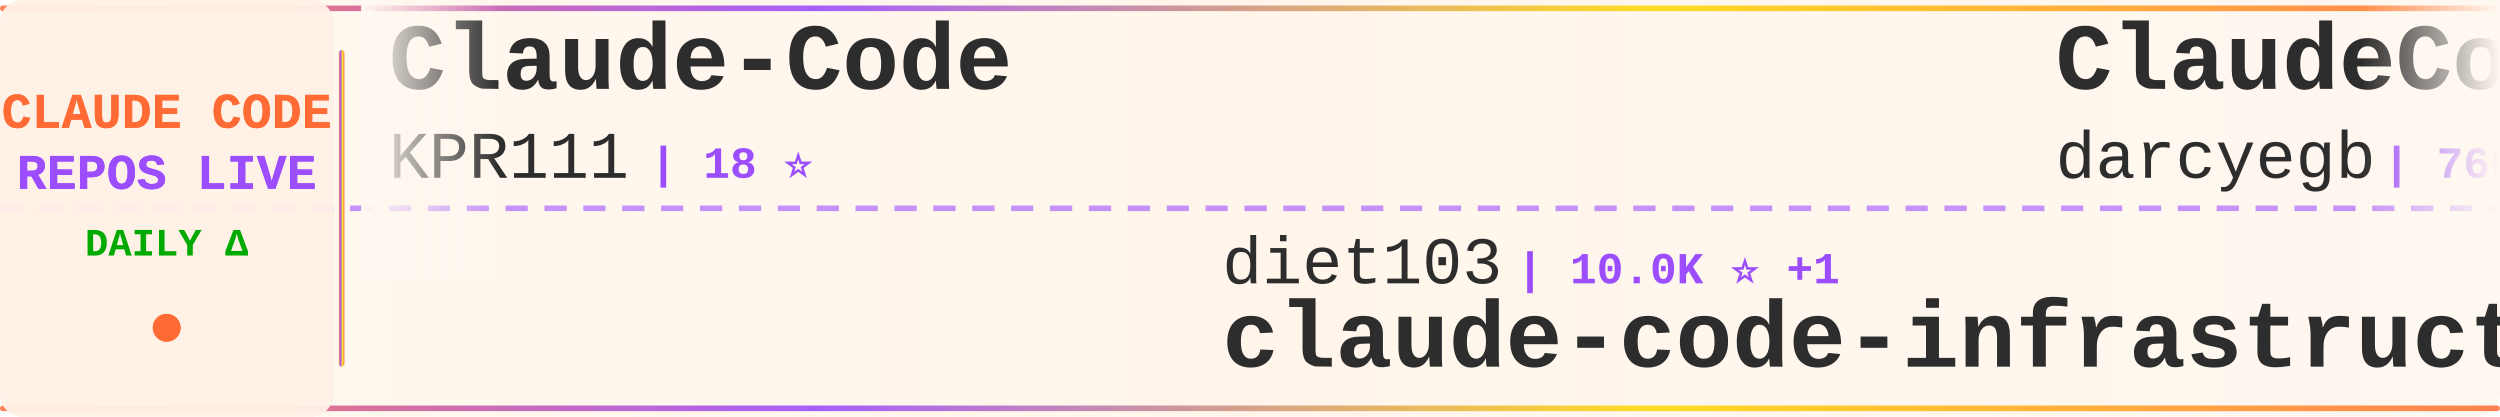
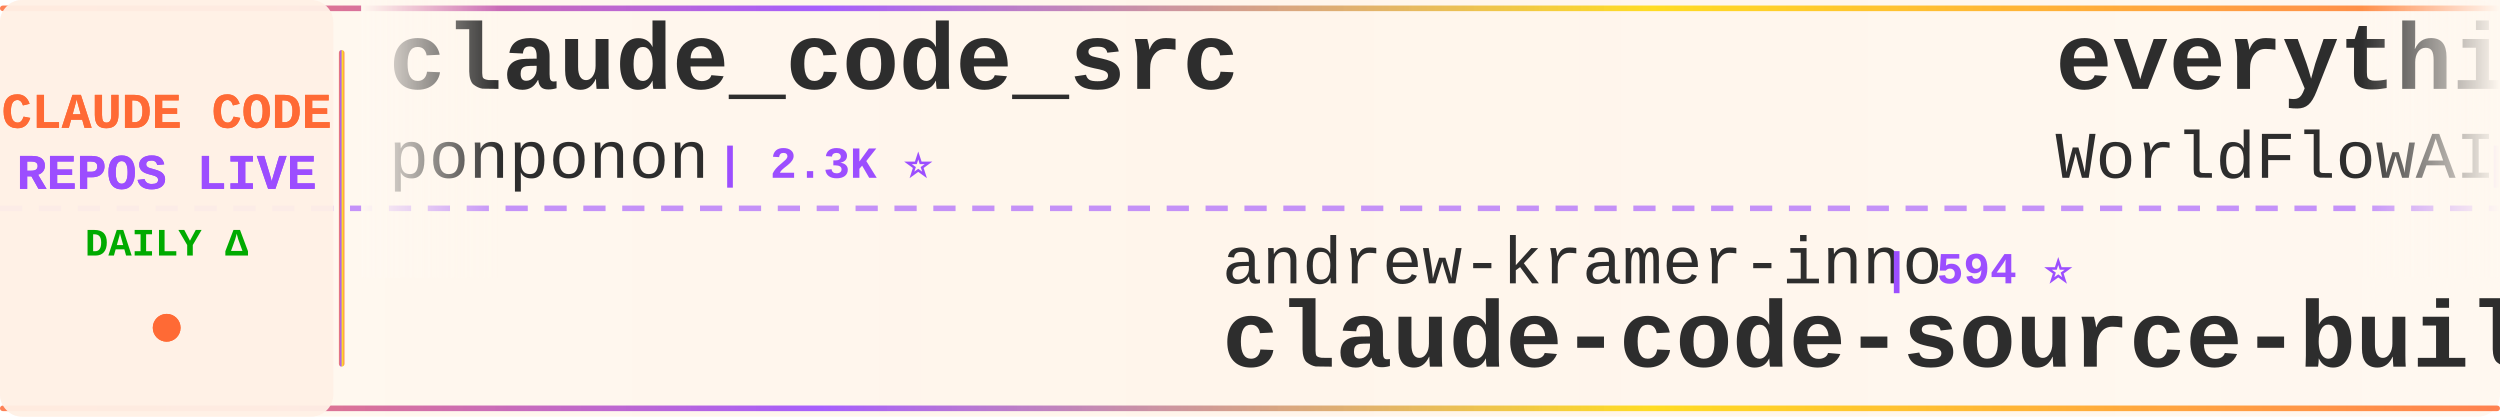
<svg xmlns="http://www.w3.org/2000/svg" width="900" height="150">
  <defs>
    <linearGradient id="tickerBg" x1="0%" y1="0%" x2="100%" y2="0%">
      <stop offset="0%" style="stop-color:#fff8f0;stop-opacity:0.98" />
      <stop offset="50%" style="stop-color:#fff5eb;stop-opacity:1" />
      <stop offset="100%" style="stop-color:#fff8f0;stop-opacity:0.98" />
    </linearGradient>
    <linearGradient id="borderGrad" x1="0%" y1="0%" x2="100%" y2="0%">
      <stop offset="0%" style="stop-color:#FF6B35;stop-opacity:0.85">
        <animate attributeName="stop-opacity" values="0.85;1;0.85" dur="2s" repeatCount="indefinite" />
      </stop>
      <stop offset="33%" style="stop-color:#9C4EFF;stop-opacity:0.9">
        <animate attributeName="stop-opacity" values="0.9;1;0.9" dur="2.2s" repeatCount="indefinite" />
      </stop>
      <stop offset="66%" style="stop-color:#FFD700;stop-opacity:0.85">
        <animate attributeName="stop-opacity" values="0.85;1;0.85" dur="1.8s" repeatCount="indefinite" />
      </stop>
      <stop offset="100%" style="stop-color:#FF6B35;stop-opacity:0.85">
        <animate attributeName="stop-opacity" values="0.85;1;0.85" dur="2s" repeatCount="indefinite" />
      </stop>
    </linearGradient>
    <filter id="textGlow">
      <feGaussianBlur stdDeviation="0.15" result="coloredBlur" />
      <feMerge>
        <feMergeNode in="coloredBlur" />
        <feMergeNode in="SourceGraphic" />
      </feMerge>
    </filter>
    <filter id="metricGlow">
      <feGaussianBlur stdDeviation="0.2" result="coloredBlur" />
      <feMerge>
        <feMergeNode in="coloredBlur" />
        <feMergeNode in="SourceGraphic" />
      </feMerge>
    </filter>
    <linearGradient id="leftFade" x1="0%" y1="0%" x2="100%" y2="0%">
      <stop offset="0%" style="stop-color:#fff8f0;stop-opacity:1" />
      <stop offset="100%" style="stop-color:#fff8f0;stop-opacity:0" />
    </linearGradient>
    <linearGradient id="rightFade" x1="0%" y1="0%" x2="100%" y2="0%">
      <stop offset="0%" style="stop-color:#fff8f0;stop-opacity:0" />
      <stop offset="100%" style="stop-color:#fff8f0;stop-opacity:1" />
    </linearGradient>
  </defs>
  <rect width="900" height="150" fill="url(#tickerBg)" rx="8" />
  <rect x="0" y="2" width="900" height="2" fill="url(#borderGrad)" rx="1" />
  <rect x="0" y="146" width="900" height="2" fill="url(#borderGrad)" rx="1" />
  <line x1="0" y1="75" x2="900" y2="75" stroke="#9C4EFF" stroke-width="2" stroke-dasharray="8 6" opacity="0.6" />
  <rect x="0" y="0" width="120" height="150" fill="#fff0e6" opacity="0.95" rx="8" />
  <text x="60" y="46" font-family="'Courier New', monospace" font-size="18" font-weight="bold" fill="#FF6B35" text-anchor="middle" filter="url(#textGlow)">
    CLAUDE CODE
  </text>
  <text x="60" y="68" font-family="'Courier New', monospace" font-size="18" font-weight="bold" fill="#9C4EFF" text-anchor="middle" filter="url(#textGlow)">
    REPOS LIVE
  </text>
  <text x="60" y="92" font-family="'Courier New', monospace" font-size="14" font-weight="bold" fill="#00aa00" text-anchor="middle">
    DAILY Δ
  </text>
  <circle cx="60" cy="118" r="5" fill="#FF6B35" filter="url(#metricGlow)">
    <animate attributeName="r" values="4;6;4" dur="1.5s" repeatCount="indefinite" />
    <animate attributeName="opacity" values="0.6;1;0.6" dur="1.5s" repeatCount="indefinite" />
  </circle>
  <rect x="122" y="18" width="2" height="114" fill="url(#borderGrad)" rx="1" />
  <clipPath id="tickerClip">
    <rect x="130" y="0" width="770" height="150" />
  </clipPath>
  <g clip-path="url(#tickerClip)">
    <g id="tickerItems">
      <animateTransform attributeName="transform" attributeType="XML" type="translate" from="0 0" to="-3000 0" dur="54s" repeatCount="indefinite" />
      <g transform="translate(0, 0)">
+         <text x="140" y="32" font-family="'Courier New', monospace" font-size="34" font-weight="bold" fill="#2d2d2d">claude_code_src</text>
+         <text x="140" y="64" font-family="'Courier New', monospace" font-size="24" font-weight="normal" fill="#2d2d2d" opacity="1.0">ponponon</text>
+         <text x="258" y="64" font-family="'Courier New', monospace" font-size="16" font-weight="bold" fill="#9C4EFF"> | 2.3K ⭐</text>
+       </g>
+       <g transform="translate(300, 0)">
+         <text x="140" y="102" font-family="'Courier New', monospace" font-size="24" font-weight="normal" fill="#2d2d2d" opacity="1.0">andrew-kramer-inno</text>
+         <text x="378" y="102" font-family="'Courier New', monospace" font-size="16" font-weight="bold" fill="#9C4EFF"> | 594 ⭐</text>
+         <text x="140" y="132" font-family="'Courier New', monospace" font-size="34" font-weight="bold" fill="#2d2d2d">claude-code-source-build</text>
+       </g>
+       <g transform="translate(600, 0)">
+         <text x="140" y="32" font-family="'Courier New', monospace" font-size="34" font-weight="bold" fill="#2d2d2d">everything-claude-code</text>
+         <text x="140" y="64" font-family="'Courier New', monospace" font-size="24" font-weight="normal" fill="#2d2d2d" opacity="1.0">WorldFlowAI</text>
+         <text x="294" y="64" font-family="'Courier New', monospace" font-size="16" font-weight="bold" fill="#9C4EFF"> | 1.4K ⭐ +10</text>
+       </g>
+       <g transform="translate(900, 0)">
+         <text x="140" y="102" font-family="'Courier New', monospace" font-size="24" font-weight="normal" fill="#2d2d2d" opacity="1.0">Windy3f3f3f3f</text>
+         <text x="318" y="102" font-family="'Courier New', monospace" font-size="16" font-weight="bold" fill="#9C4EFF"> | 2.6K ⭐</text>
+         <text x="140" y="132" font-family="'Courier New', monospace" font-size="34" font-weight="bold" fill="#2d2d2d">claude-code-from-scratch</text>
+       </g>
+       <g transform="translate(1200, 0)">
+         <text x="140" y="32" font-family="'Courier New', monospace" font-size="34" font-weight="bold" fill="#2d2d2d">Dive-into-Claude-Code</text>
+         <text x="140" y="64" font-family="'Courier New', monospace" font-size="24" font-weight="normal" fill="#2d2d2d" opacity="1.0">VILA-Lab</text>
+         <text x="258" y="64" font-family="'Courier New', monospace" font-size="16" font-weight="bold" fill="#9C4EFF"> | 2.1K ⭐</text>
+       </g>
+       <g transform="translate(1500, 0)">
+         <text x="140" y="102" font-family="'Courier New', monospace" font-size="24" font-weight="normal" fill="#2d2d2d" opacity="1.0">Piebald-AI</text>
+         <text x="282" y="102" font-family="'Courier New', monospace" font-size="16" font-weight="bold" fill="#9C4EFF"> | 12.4K ⭐ +2</text>
+         <text x="140" y="132" font-family="'Courier New', monospace" font-size="34" font-weight="bold" fill="#2d2d2d">claude-code-system-promp...</text>
+       </g>
+       <g transform="translate(1800, 0)">
+         <text x="140" y="32" font-family="'Courier New', monospace" font-size="34" font-weight="bold" fill="#2d2d2d">claude-code-proxy</text>
+         <text x="140" y="64" font-family="'Courier New', monospace" font-size="24" font-weight="normal" fill="#2d2d2d" opacity="1.0">1rgs</text>
+         <text x="210" y="64" font-family="'Courier New', monospace" font-size="16" font-weight="bold" fill="#9C4EFF"> | 3.7K ⭐</text>
+       </g>
+       <g transform="translate(2100, 0)">
+         <text x="140" y="102" font-family="'Courier New', monospace" font-size="24" font-weight="normal" fill="#2d2d2d" opacity="1.0">fazxes</text>
+         <text x="234" y="102" font-family="'Courier New', monospace" font-size="16" font-weight="bold" fill="#9C4EFF"> | 231 ⭐</text>
+         <text x="140" y="132" font-family="'Courier New', monospace" font-size="34" font-weight="bold" fill="#2d2d2d">Claude-code</text>
+       </g>
+       <g transform="translate(2400, 0)">
        <text x="140" y="32" font-family="'Courier New', monospace" font-size="34" font-weight="bold" fill="#2d2d2d">Claude-Code</text>
        <text x="140" y="64" font-family="'Courier New', monospace" font-size="24" font-weight="normal" fill="#2d2d2d" opacity="1.0">KPR111</text>
        <text x="234" y="64" font-family="'Courier New', monospace" font-size="16" font-weight="bold" fill="#9C4EFF"> | 18 ⭐</text>
      </g>
-       <g transform="translate(300, 0)">
-         <text x="140" y="102" font-family="'Courier New', monospace" font-size="24" font-weight="normal" fill="#2d2d2d" opacity="1.0">diet103</text>
-         <text x="246" y="102" font-family="'Courier New', monospace" font-size="16" font-weight="bold" fill="#9C4EFF"> | 10.0K ⭐ +1</text>
-         <text x="140" y="132" font-family="'Courier New', monospace" font-size="34" font-weight="bold" fill="#2d2d2d">claude-code-infrastructu...</text>
-       </g>
-       <g transform="translate(600, 0)">
-         <text x="140" y="32" font-family="'Courier New', monospace" font-size="34" font-weight="bold" fill="#2d2d2d">ClaudeCodeAgents</text>
-         <text x="140" y="64" font-family="'Courier New', monospace" font-size="24" font-weight="normal" fill="#2d2d2d" opacity="1.0">darcyegb</text>
-         <text x="258" y="64" font-family="'Courier New', monospace" font-size="16" font-weight="bold" fill="#9C4EFF"> | 760 ⭐</text>
-       </g>
-       <g transform="translate(900, 0)">
-         <text x="140" y="102" font-family="'Courier New', monospace" font-size="24" font-weight="normal" fill="#2d2d2d" opacity="1.0">rohitg00</text>
-         <text x="258" y="102" font-family="'Courier New', monospace" font-size="16" font-weight="bold" fill="#9C4EFF"> | 2.5K ⭐ +3</text>
-         <text x="140" y="132" font-family="'Courier New', monospace" font-size="34" font-weight="bold" fill="#2d2d2d">awesome-claude-code-tool...</text>
-       </g>
-       <g transform="translate(1200, 0)">
-         <text x="140" y="32" font-family="'Courier New', monospace" font-size="34" font-weight="bold" fill="#2d2d2d">Dive-into-Claude-Code</text>
-         <text x="140" y="64" font-family="'Courier New', monospace" font-size="24" font-weight="normal" fill="#2d2d2d" opacity="1.0">VILA-Lab</text>
-         <text x="258" y="64" font-family="'Courier New', monospace" font-size="16" font-weight="bold" fill="#9C4EFF"> | 2.1K ⭐ +1</text>
-       </g>
-       <g transform="translate(1500, 0)">
-         <text x="140" y="102" font-family="'Courier New', monospace" font-size="24" font-weight="normal" fill="#2d2d2d" opacity="1.0">anthropics</text>
-         <text x="282" y="102" font-family="'Courier New', monospace" font-size="16" font-weight="bold" fill="#9C4EFF"> | 170.7K ⭐ +16</text>
-         <text x="140" y="132" font-family="'Courier New', monospace" font-size="34" font-weight="bold" fill="#2d2d2d">skills</text>
-       </g>
-       <g transform="translate(1800, 0)">
-         <text x="140" y="32" font-family="'Courier New', monospace" font-size="34" font-weight="bold" fill="#2d2d2d">claude-code-tudou</text>
-         <text x="140" y="64" font-family="'Courier New', monospace" font-size="24" font-weight="normal" fill="#2d2d2d" opacity="1.0">AICoderTudou</text>
-         <text x="306" y="64" font-family="'Courier New', monospace" font-size="16" font-weight="bold" fill="#9C4EFF"> | 496 ⭐</text>
-       </g>
-       <g transform="translate(2100, 0)">
-         <text x="140" y="102" font-family="'Courier New', monospace" font-size="24" font-weight="normal" fill="#2d2d2d" opacity="1.0">alejandrobalderas</text>
-         <text x="366" y="102" font-family="'Courier New', monospace" font-size="16" font-weight="bold" fill="#9C4EFF"> | 2.8K ⭐</text>
-         <text x="140" y="132" font-family="'Courier New', monospace" font-size="34" font-weight="bold" fill="#2d2d2d">claude-code-from-source</text>
-       </g>
-       <g transform="translate(2400, 0)">
-         <text x="140" y="32" font-family="'Courier New', monospace" font-size="34" font-weight="bold" fill="#2d2d2d">Claude-code</text>
-         <text x="140" y="64" font-family="'Courier New', monospace" font-size="24" font-weight="normal" fill="#2d2d2d" opacity="1.0">zstmfhy</text>
-         <text x="246" y="64" font-family="'Courier New', monospace" font-size="16" font-weight="bold" fill="#9C4EFF"> | 190 ⭐</text>
-       </g>
      <g transform="translate(2700, 0)">
-         <text x="140" y="102" font-family="'Courier New', monospace" font-size="24" font-weight="normal" fill="#2d2d2d" opacity="1.0">wanshuiyin</text>
-         <text x="282" y="102" font-family="'Courier New', monospace" font-size="16" font-weight="bold" fill="#9C4EFF"> | 14.9K ⭐ +1</text>
-         <text x="140" y="132" font-family="'Courier New', monospace" font-size="34" font-weight="bold" fill="#2d2d2d">Auto-claude-code-researc...</text>
+         <text x="140" y="102" font-family="'Courier New', monospace" font-size="24" font-weight="normal" fill="#2d2d2d" opacity="1.0">oboard</text>
+         <text x="234" y="102" font-family="'Courier New', monospace" font-size="16" font-weight="bold" fill="#9C4EFF"> | 3.3K ⭐</text>
+         <text x="140" y="132" font-family="'Courier New', monospace" font-size="34" font-weight="bold" fill="#2d2d2d">claude-code-rev</text>
      </g>
      <g transform="translate(3000, 0)">
-         <text x="140" y="32" font-family="'Courier New', monospace" font-size="34" font-weight="bold" fill="#2d2d2d">Claude-Code</text>
-         <text x="140" y="64" font-family="'Courier New', monospace" font-size="24" font-weight="normal" fill="#2d2d2d" opacity="1.0">KPR111</text>
-         <text x="234" y="64" font-family="'Courier New', monospace" font-size="16" font-weight="bold" fill="#9C4EFF"> | 18 ⭐</text>
+         <text x="140" y="32" font-family="'Courier New', monospace" font-size="34" font-weight="bold" fill="#2d2d2d">claude_code_src</text>
+         <text x="140" y="64" font-family="'Courier New', monospace" font-size="24" font-weight="normal" fill="#2d2d2d" opacity="1.0">ponponon</text>
+         <text x="258" y="64" font-family="'Courier New', monospace" font-size="16" font-weight="bold" fill="#9C4EFF"> | 2.3K ⭐</text>
      </g>
      <g transform="translate(3300, 0)">
-         <text x="140" y="102" font-family="'Courier New', monospace" font-size="24" font-weight="normal" fill="#2d2d2d" opacity="1.0">diet103</text>
-         <text x="246" y="102" font-family="'Courier New', monospace" font-size="16" font-weight="bold" fill="#9C4EFF"> | 10.0K ⭐ +1</text>
-         <text x="140" y="132" font-family="'Courier New', monospace" font-size="34" font-weight="bold" fill="#2d2d2d">claude-code-infrastructu...</text>
+         <text x="140" y="102" font-family="'Courier New', monospace" font-size="24" font-weight="normal" fill="#2d2d2d" opacity="1.0">andrew-kramer-inno</text>
+         <text x="378" y="102" font-family="'Courier New', monospace" font-size="16" font-weight="bold" fill="#9C4EFF"> | 594 ⭐</text>
+         <text x="140" y="132" font-family="'Courier New', monospace" font-size="34" font-weight="bold" fill="#2d2d2d">claude-code-source-build</text>
      </g>
      <g transform="translate(3600, 0)">
-         <text x="140" y="32" font-family="'Courier New', monospace" font-size="34" font-weight="bold" fill="#2d2d2d">ClaudeCodeAgents</text>
-         <text x="140" y="64" font-family="'Courier New', monospace" font-size="24" font-weight="normal" fill="#2d2d2d" opacity="1.0">darcyegb</text>
-         <text x="258" y="64" font-family="'Courier New', monospace" font-size="16" font-weight="bold" fill="#9C4EFF"> | 760 ⭐</text>
+         <text x="140" y="32" font-family="'Courier New', monospace" font-size="34" font-weight="bold" fill="#2d2d2d">everything-claude-code</text>
+         <text x="140" y="64" font-family="'Courier New', monospace" font-size="24" font-weight="normal" fill="#2d2d2d" opacity="1.0">WorldFlowAI</text>
+         <text x="294" y="64" font-family="'Courier New', monospace" font-size="16" font-weight="bold" fill="#9C4EFF"> | 1.4K ⭐ +10</text>
      </g>
      <g transform="translate(3900, 0)">
-         <text x="140" y="102" font-family="'Courier New', monospace" font-size="24" font-weight="normal" fill="#2d2d2d" opacity="1.0">rohitg00</text>
-         <text x="258" y="102" font-family="'Courier New', monospace" font-size="16" font-weight="bold" fill="#9C4EFF"> | 2.5K ⭐ +3</text>
-         <text x="140" y="132" font-family="'Courier New', monospace" font-size="34" font-weight="bold" fill="#2d2d2d">awesome-claude-code-tool...</text>
+         <text x="140" y="102" font-family="'Courier New', monospace" font-size="24" font-weight="normal" fill="#2d2d2d" opacity="1.0">Windy3f3f3f3f</text>
+         <text x="318" y="102" font-family="'Courier New', monospace" font-size="16" font-weight="bold" fill="#9C4EFF"> | 2.6K ⭐</text>
+         <text x="140" y="132" font-family="'Courier New', monospace" font-size="34" font-weight="bold" fill="#2d2d2d">claude-code-from-scratch</text>
      </g>
    </g>
  </g>
  <rect x="130" y="0" width="50" height="100" fill="url(#leftFade)" />
  <rect x="850" y="0" width="50" height="100" fill="url(#rightFade)" />
</svg>
